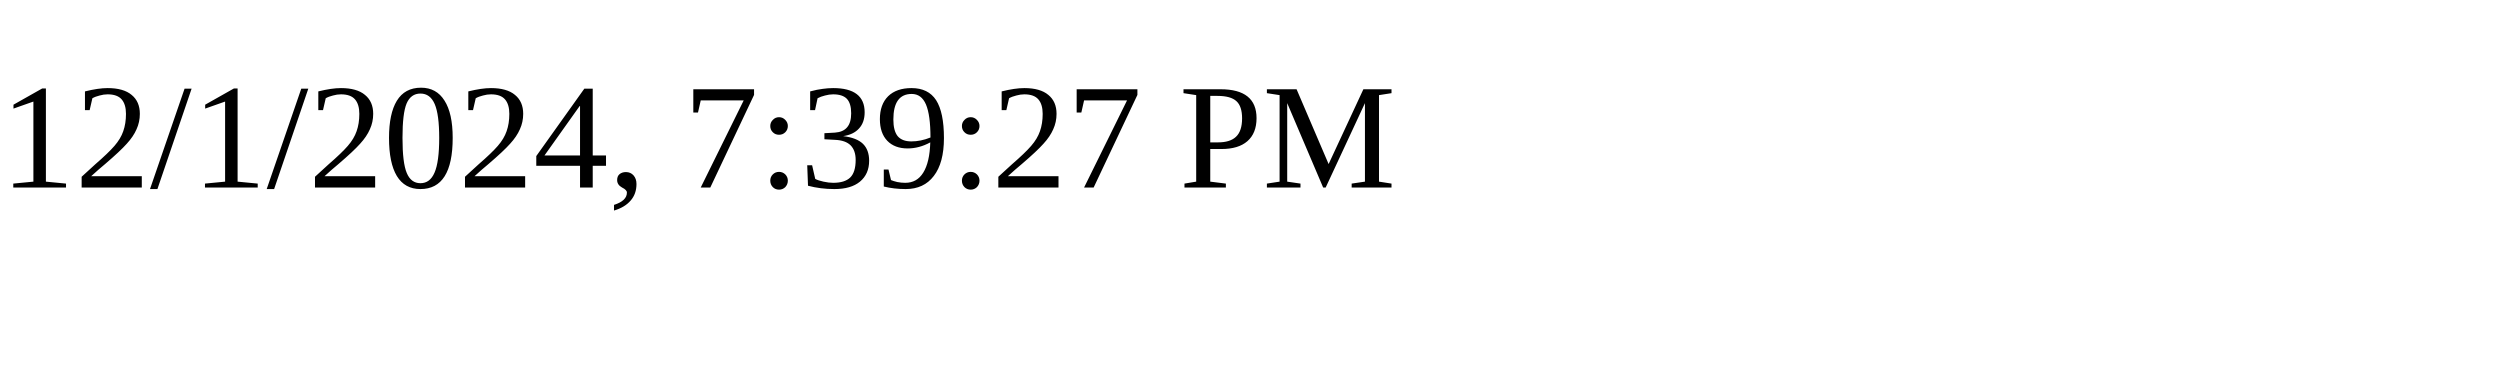
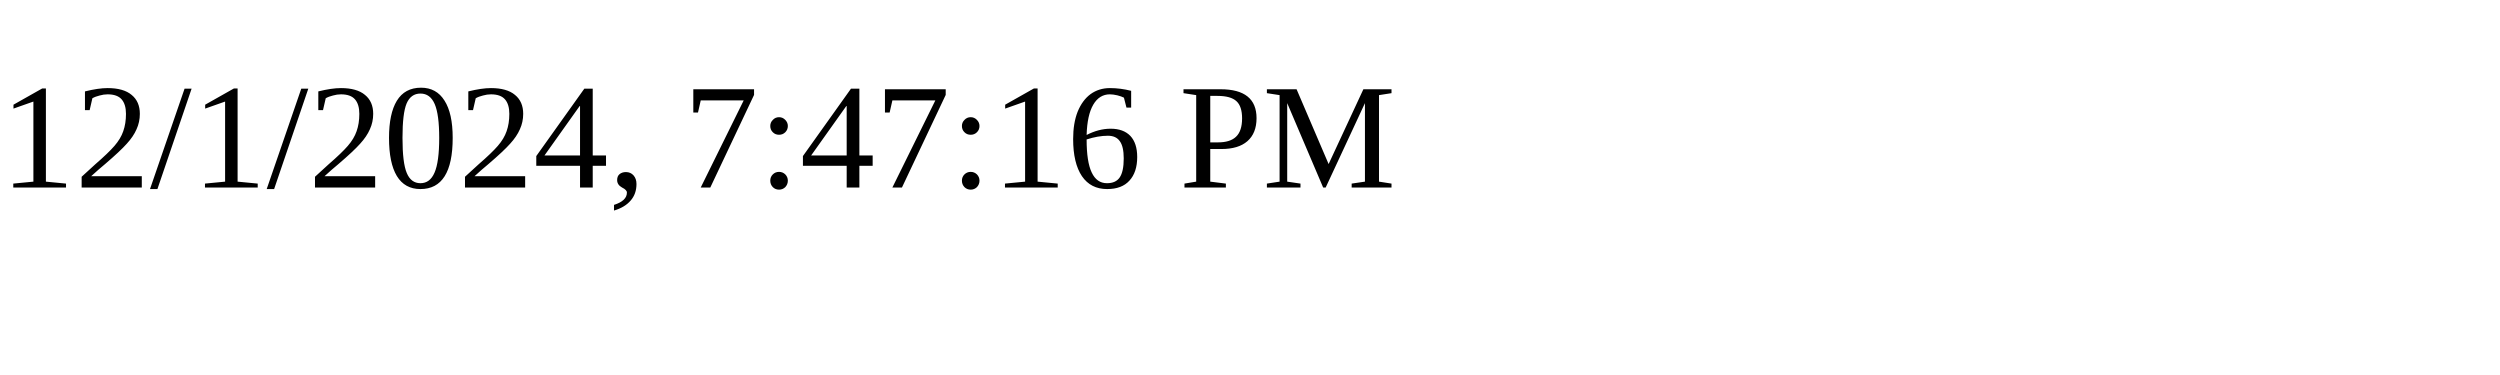
<svg xmlns="http://www.w3.org/2000/svg" height="30" width="200">
-   <text x="0" y="15">12/1/2024, 7:39:27 PM</text>
+   <text x="0" y="15">12/1/2024, 7:47:16 PM</text>
</svg>
